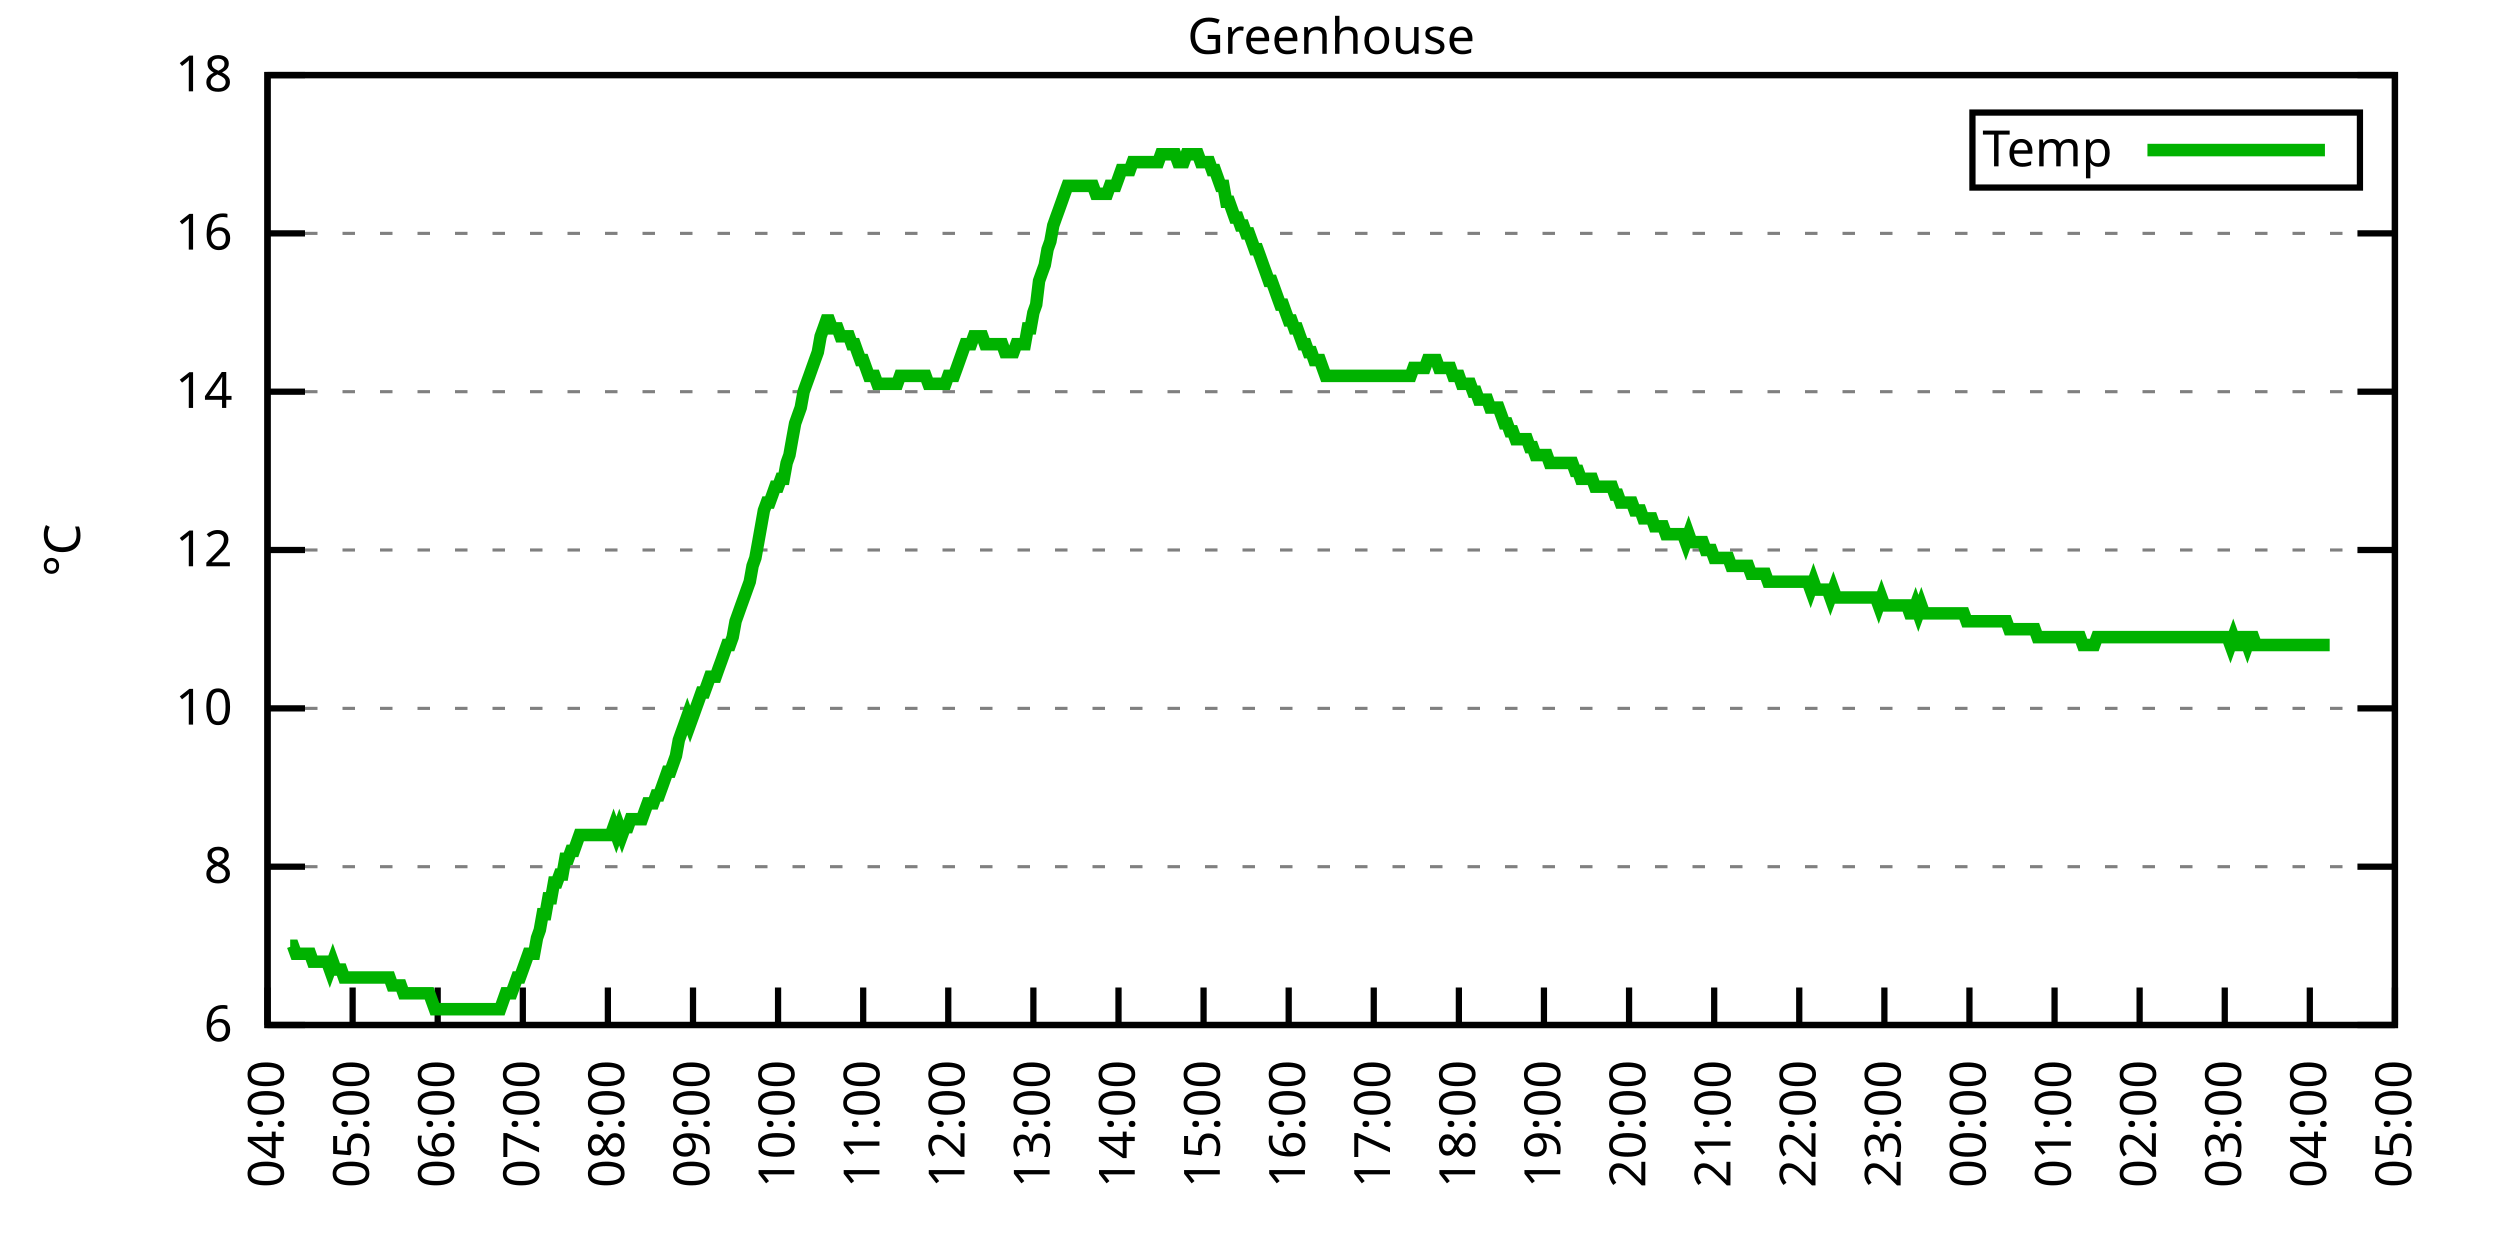
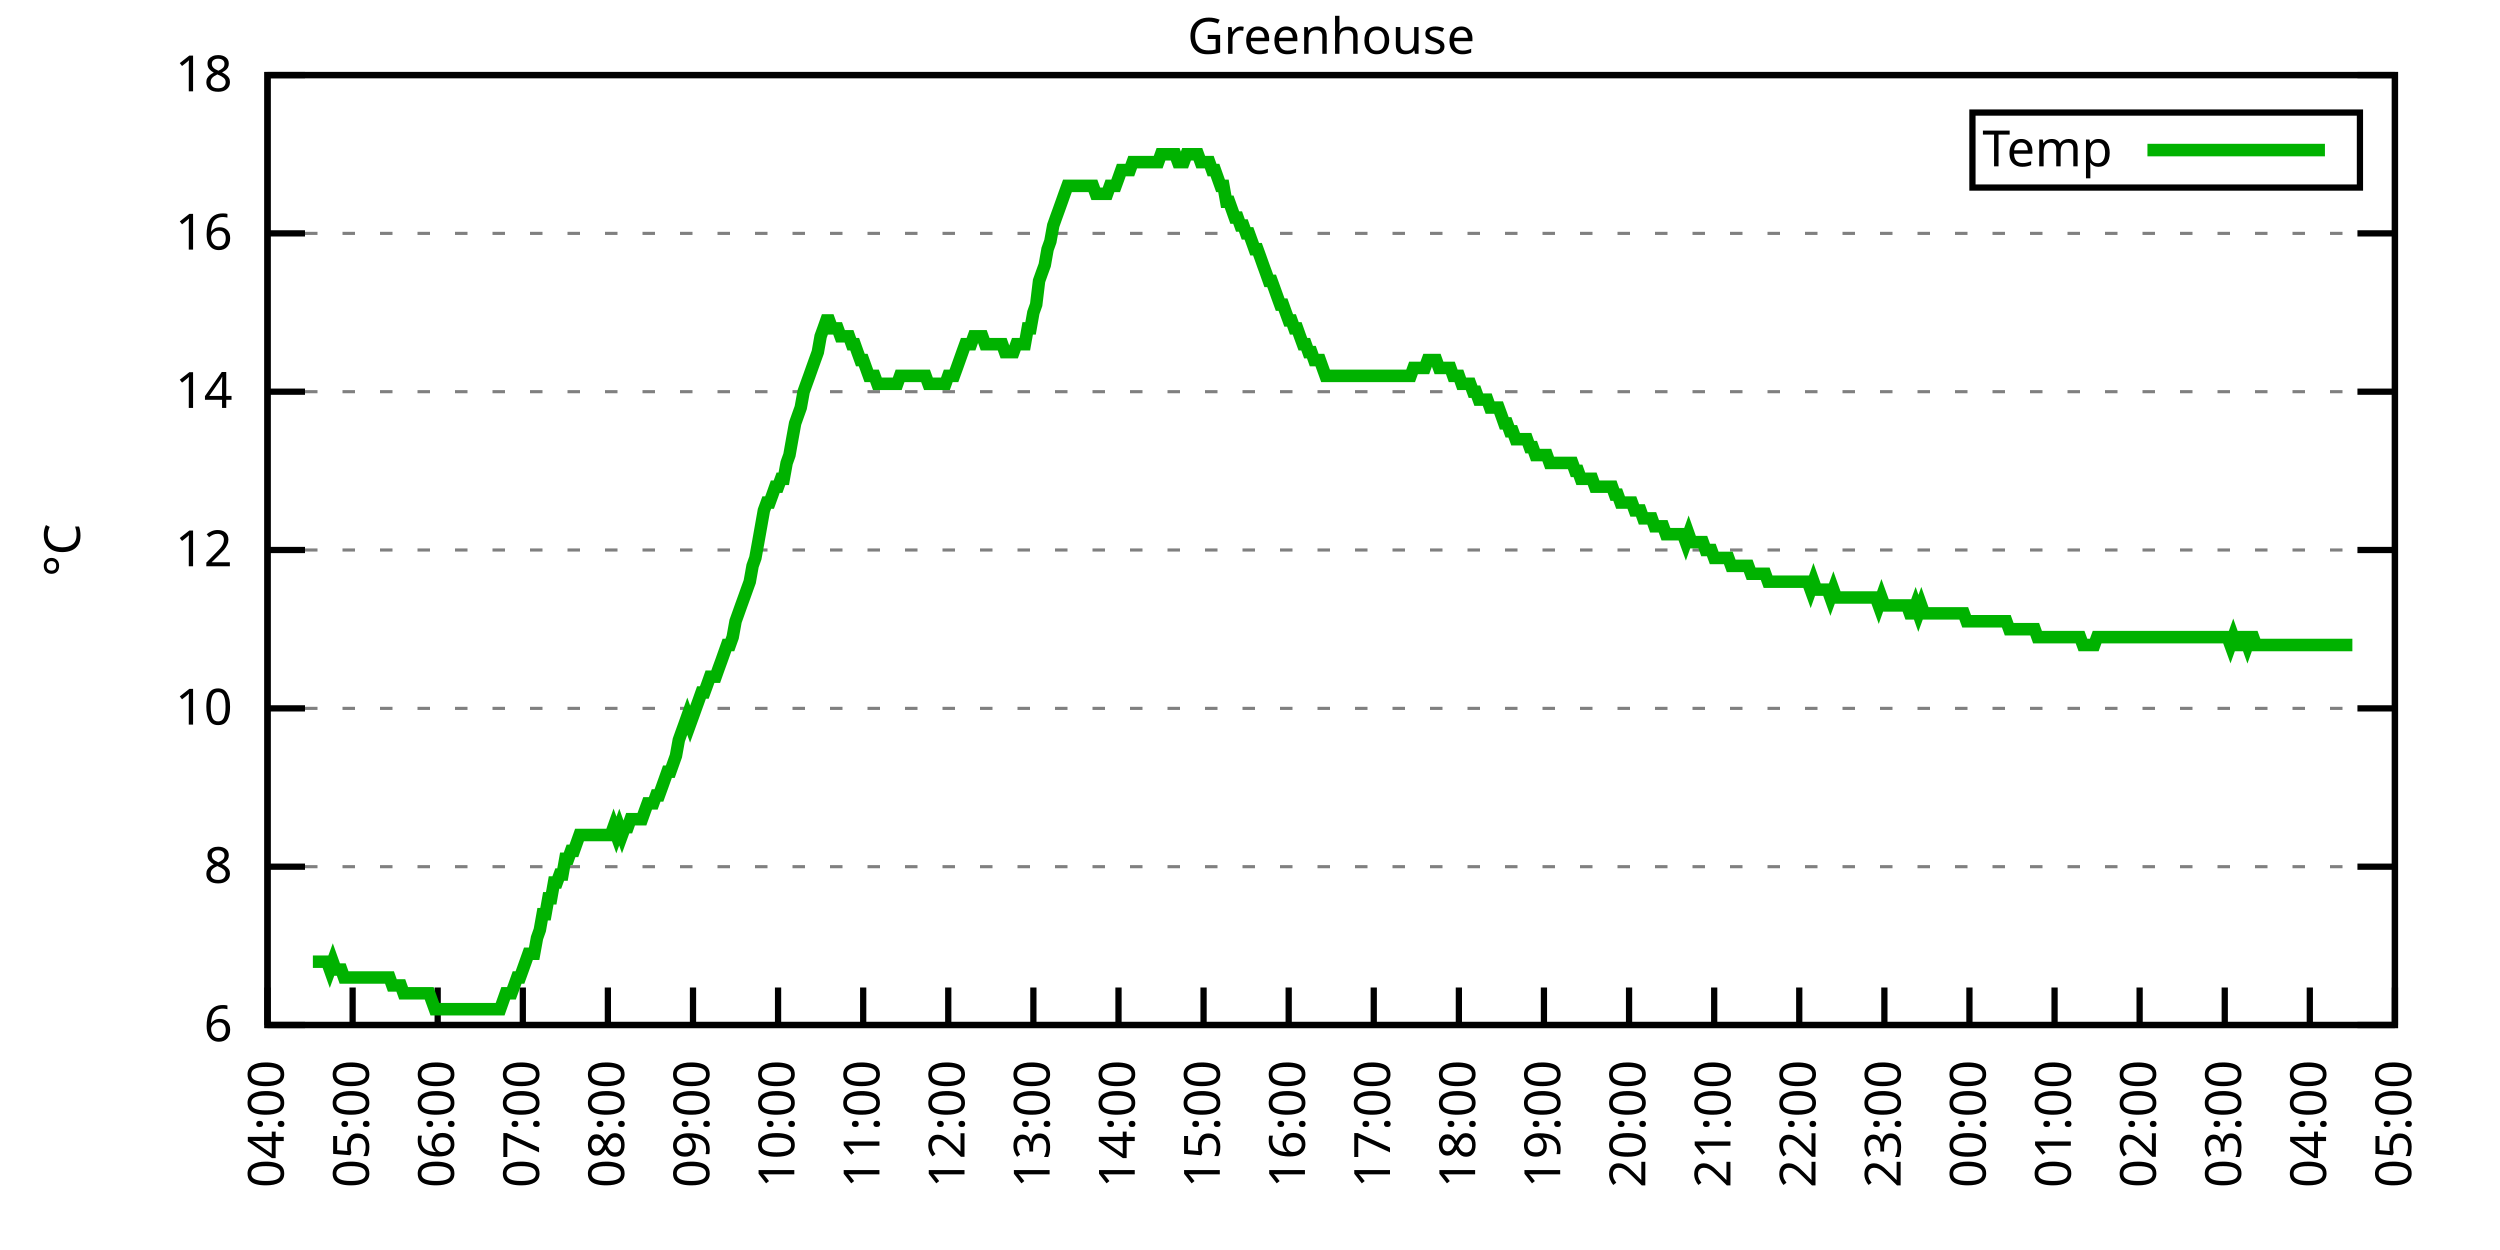
<svg xmlns="http://www.w3.org/2000/svg" xmlns:xlink="http://www.w3.org/1999/xlink" width="400" height="200" viewBox="0 0 400 200">
  <g id="gnuplot_canvas">
    <rect x="0" y="0" width="400" height="200" fill="none" />
    <defs>
      <circle id="gpDot" r="0.5" stroke-width="0.5" stroke="currentColor" />
      <path id="gpPt0" stroke-width="0.333" stroke="currentColor" d="M-1,0 h2 M0,-1 v2" />
      <path id="gpPt1" stroke-width="0.333" stroke="currentColor" d="M-1,-1 L1,1 M1,-1 L-1,1" />
      <path id="gpPt2" stroke-width="0.333" stroke="currentColor" d="M-1,0 L1,0 M0,-1 L0,1 M-1,-1 L1,1 M-1,1 L1,-1" />
      <rect id="gpPt3" stroke-width="0.333" stroke="currentColor" x="-1" y="-1" width="2" height="2" />
      <rect id="gpPt4" stroke-width="0.333" stroke="currentColor" fill="currentColor" x="-1" y="-1" width="2" height="2" />
      <circle id="gpPt5" stroke-width="0.333" stroke="currentColor" cx="0" cy="0" r="1" />
      <use xlink:href="#gpPt5" id="gpPt6" fill="currentColor" stroke="none" />
      <path id="gpPt7" stroke-width="0.333" stroke="currentColor" d="M0,-1.33 L-1.33,0.67 L1.33,0.67 z" />
      <use xlink:href="#gpPt7" id="gpPt8" fill="currentColor" stroke="none" />
      <use xlink:href="#gpPt7" id="gpPt9" stroke="currentColor" transform="rotate(180)" />
      <use xlink:href="#gpPt9" id="gpPt10" fill="currentColor" stroke="none" />
      <use xlink:href="#gpPt3" id="gpPt11" stroke="currentColor" transform="rotate(45)" />
      <use xlink:href="#gpPt11" id="gpPt12" fill="currentColor" stroke="none" />
      <path id="gpPt13" stroke-width="0.333" stroke="currentColor" d="M0,1.330 L1.265,0.411 L0.782,-1.067 L-0.782,-1.076 L-1.265,0.411 z" />
      <use xlink:href="#gpPt13" id="gpPt14" fill="currentColor" stroke="none" />
      <filter id="textbox" filterUnits="objectBoundingBox" x="0" y="0" height="1" width="1">
        <feFlood flood-color="white" flood-opacity="1" result="bgnd" />
        <feComposite in="SourceGraphic" in2="bgnd" operator="atop" />
      </filter>
      <filter id="greybox" filterUnits="objectBoundingBox" x="0" y="0" height="1" width="1">
        <feFlood flood-color="lightgrey" flood-opacity="1" result="grey" />
        <feComposite in="SourceGraphic" in2="grey" operator="atop" />
      </filter>
    </defs>
    <g fill="none" color="white" stroke="currentColor" stroke-width="1.00" stroke-linecap="butt" stroke-linejoin="miter">
</g>
    <g fill="none" color="black" stroke="currentColor" stroke-width="1.00" stroke-linecap="butt" stroke-linejoin="miter">
      <g stroke="none" shape-rendering="crispEdges">
        <polygon fill="rgb(255, 255, 255)" points="42.80,164.00 383.18,164.00 383.18,12.02 42.80,12.02 " />
      </g>
    </g>
    <g fill="none" color="black" stroke="currentColor" stroke-width="1.00" stroke-linecap="butt" stroke-linejoin="miter">
</g>
    <g fill="none" color="black" stroke="black" stroke-width="0.50" stroke-linecap="butt" stroke-linejoin="miter">
</g>
    <g fill="none" color="gray" stroke="currentColor" stroke-width="0.50" stroke-linecap="butt" stroke-linejoin="miter">
      <path stroke="gray" stroke-dasharray="2,4" class="gridline" d="M42.80,164.00 L383.19,164.00  " />
    </g>
    <g fill="none" color="gray" stroke="gray" stroke-width="1.00" stroke-linecap="butt" stroke-linejoin="miter">
</g>
    <g fill="none" color="black" stroke="currentColor" stroke-width="1.00" stroke-linecap="butt" stroke-linejoin="miter">
      <path stroke="black" d="M42.80,164.00 L48.80,164.00 M383.19,164.00 L377.19,164.00  " />
      <g transform="translate(37.20,166.60)" stroke="none" fill="black" font-family="Sans" font-size="8.00" text-anchor="end">
        <text>
          <tspan font-family="Sans"> 6</tspan>
        </text>
      </g>
    </g>
    <g fill="none" color="black" stroke="currentColor" stroke-width="1.00" stroke-linecap="butt" stroke-linejoin="miter">
</g>
    <g fill="none" color="black" stroke="black" stroke-width="0.50" stroke-linecap="butt" stroke-linejoin="miter">
</g>
    <g fill="none" color="gray" stroke="currentColor" stroke-width="0.50" stroke-linecap="butt" stroke-linejoin="miter">
      <path stroke="gray" stroke-dasharray="2,4" class="gridline" d="M42.80,138.67 L383.19,138.67  " />
    </g>
    <g fill="none" color="gray" stroke="gray" stroke-width="1.00" stroke-linecap="butt" stroke-linejoin="miter">
</g>
    <g fill="none" color="black" stroke="currentColor" stroke-width="1.00" stroke-linecap="butt" stroke-linejoin="miter">
      <path stroke="black" d="M42.80,138.67 L48.80,138.67 M383.19,138.67 L377.19,138.67  " />
      <g transform="translate(37.20,141.27)" stroke="none" fill="black" font-family="Sans" font-size="8.00" text-anchor="end">
        <text>
          <tspan font-family="Sans"> 8</tspan>
        </text>
      </g>
    </g>
    <g fill="none" color="black" stroke="currentColor" stroke-width="1.00" stroke-linecap="butt" stroke-linejoin="miter">
</g>
    <g fill="none" color="black" stroke="black" stroke-width="0.50" stroke-linecap="butt" stroke-linejoin="miter">
</g>
    <g fill="none" color="gray" stroke="currentColor" stroke-width="0.50" stroke-linecap="butt" stroke-linejoin="miter">
      <path stroke="gray" stroke-dasharray="2,4" class="gridline" d="M42.80,113.34 L383.19,113.34  " />
    </g>
    <g fill="none" color="gray" stroke="gray" stroke-width="1.00" stroke-linecap="butt" stroke-linejoin="miter">
</g>
    <g fill="none" color="black" stroke="currentColor" stroke-width="1.00" stroke-linecap="butt" stroke-linejoin="miter">
      <path stroke="black" d="M42.80,113.34 L48.80,113.34 M383.19,113.34 L377.19,113.34  " />
      <g transform="translate(37.20,115.94)" stroke="none" fill="black" font-family="Sans" font-size="8.00" text-anchor="end">
        <text>
          <tspan font-family="Sans"> 10</tspan>
        </text>
      </g>
    </g>
    <g fill="none" color="black" stroke="currentColor" stroke-width="1.00" stroke-linecap="butt" stroke-linejoin="miter">
</g>
    <g fill="none" color="black" stroke="black" stroke-width="0.50" stroke-linecap="butt" stroke-linejoin="miter">
</g>
    <g fill="none" color="gray" stroke="currentColor" stroke-width="0.50" stroke-linecap="butt" stroke-linejoin="miter">
      <path stroke="gray" stroke-dasharray="2,4" class="gridline" d="M42.80,88.00 L383.19,88.00  " />
    </g>
    <g fill="none" color="gray" stroke="gray" stroke-width="1.00" stroke-linecap="butt" stroke-linejoin="miter">
</g>
    <g fill="none" color="black" stroke="currentColor" stroke-width="1.00" stroke-linecap="butt" stroke-linejoin="miter">
      <path stroke="black" d="M42.80,88.00 L48.80,88.00 M383.19,88.00 L377.19,88.00  " />
      <g transform="translate(37.20,90.60)" stroke="none" fill="black" font-family="Sans" font-size="8.00" text-anchor="end">
        <text>
          <tspan font-family="Sans"> 12</tspan>
        </text>
      </g>
    </g>
    <g fill="none" color="black" stroke="currentColor" stroke-width="1.00" stroke-linecap="butt" stroke-linejoin="miter">
</g>
    <g fill="none" color="black" stroke="black" stroke-width="0.50" stroke-linecap="butt" stroke-linejoin="miter">
</g>
    <g fill="none" color="gray" stroke="currentColor" stroke-width="0.50" stroke-linecap="butt" stroke-linejoin="miter">
      <path stroke="gray" stroke-dasharray="2,4" class="gridline" d="M42.80,62.67 L383.19,62.67  " />
    </g>
    <g fill="none" color="gray" stroke="gray" stroke-width="1.00" stroke-linecap="butt" stroke-linejoin="miter">
</g>
    <g fill="none" color="black" stroke="currentColor" stroke-width="1.00" stroke-linecap="butt" stroke-linejoin="miter">
      <path stroke="black" d="M42.80,62.67 L48.80,62.67 M383.19,62.67 L377.19,62.67  " />
      <g transform="translate(37.20,65.27)" stroke="none" fill="black" font-family="Sans" font-size="8.00" text-anchor="end">
        <text>
          <tspan font-family="Sans"> 14</tspan>
        </text>
      </g>
    </g>
    <g fill="none" color="black" stroke="currentColor" stroke-width="1.00" stroke-linecap="butt" stroke-linejoin="miter">
</g>
    <g fill="none" color="black" stroke="black" stroke-width="0.50" stroke-linecap="butt" stroke-linejoin="miter">
</g>
    <g fill="none" color="gray" stroke="currentColor" stroke-width="0.50" stroke-linecap="butt" stroke-linejoin="miter">
      <path stroke="gray" stroke-dasharray="2,4" class="gridline" d="M42.80,37.34 L383.19,37.34  " />
    </g>
    <g fill="none" color="gray" stroke="gray" stroke-width="1.00" stroke-linecap="butt" stroke-linejoin="miter">
</g>
    <g fill="none" color="black" stroke="currentColor" stroke-width="1.00" stroke-linecap="butt" stroke-linejoin="miter">
      <path stroke="black" d="M42.80,37.34 L48.80,37.34 M383.19,37.34 L377.19,37.34  " />
      <g transform="translate(37.20,39.94)" stroke="none" fill="black" font-family="Sans" font-size="8.00" text-anchor="end">
        <text>
          <tspan font-family="Sans"> 16</tspan>
        </text>
      </g>
    </g>
    <g fill="none" color="black" stroke="currentColor" stroke-width="1.00" stroke-linecap="butt" stroke-linejoin="miter">
</g>
    <g fill="none" color="black" stroke="black" stroke-width="0.50" stroke-linecap="butt" stroke-linejoin="miter">
</g>
    <g fill="none" color="gray" stroke="currentColor" stroke-width="0.50" stroke-linecap="butt" stroke-linejoin="miter">
      <path stroke="gray" stroke-dasharray="2,4" class="gridline" d="M42.80,12.01 L383.19,12.01  " />
    </g>
    <g fill="none" color="gray" stroke="gray" stroke-width="1.00" stroke-linecap="butt" stroke-linejoin="miter">
</g>
    <g fill="none" color="black" stroke="currentColor" stroke-width="1.00" stroke-linecap="butt" stroke-linejoin="miter">
      <path stroke="black" d="M42.80,12.01 L48.80,12.01 M383.19,12.01 L377.19,12.01  " />
      <g transform="translate(37.20,14.61)" stroke="none" fill="black" font-family="Sans" font-size="8.00" text-anchor="end">
        <text>
          <tspan font-family="Sans"> 18</tspan>
        </text>
      </g>
    </g>
    <g fill="none" color="black" stroke="currentColor" stroke-width="1.00" stroke-linecap="butt" stroke-linejoin="miter">
      <path stroke="black" d="M42.80,164.00 L42.80,158.00  " />
      <g transform="translate(45.40,169.60) rotate(270.00)" stroke="none" fill="black" font-family="Sans" font-size="8.00" text-anchor="end">
        <text>
          <tspan font-family="Sans">04:00</tspan>
        </text>
      </g>
    </g>
    <g fill="none" color="black" stroke="currentColor" stroke-width="1.00" stroke-linecap="butt" stroke-linejoin="miter">
      <path stroke="black" d="M56.42,164.00 L56.42,158.00  " />
      <g transform="translate(59.02,169.60) rotate(270.00)" stroke="none" fill="black" font-family="Sans" font-size="8.00" text-anchor="end">
        <text>
          <tspan font-family="Sans">05:00</tspan>
        </text>
      </g>
    </g>
    <g fill="none" color="black" stroke="currentColor" stroke-width="1.00" stroke-linecap="butt" stroke-linejoin="miter">
      <path stroke="black" d="M70.03,164.00 L70.03,158.00  " />
      <g transform="translate(72.63,169.60) rotate(270.00)" stroke="none" fill="black" font-family="Sans" font-size="8.00" text-anchor="end">
        <text>
          <tspan font-family="Sans">06:00</tspan>
        </text>
      </g>
    </g>
    <g fill="none" color="black" stroke="currentColor" stroke-width="1.00" stroke-linecap="butt" stroke-linejoin="miter">
      <path stroke="black" d="M83.65,164.00 L83.65,158.00  " />
      <g transform="translate(86.25,169.60) rotate(270.00)" stroke="none" fill="black" font-family="Sans" font-size="8.00" text-anchor="end">
        <text>
          <tspan font-family="Sans">07:00</tspan>
        </text>
      </g>
    </g>
    <g fill="none" color="black" stroke="currentColor" stroke-width="1.00" stroke-linecap="butt" stroke-linejoin="miter">
      <path stroke="black" d="M97.26,164.00 L97.26,158.00  " />
      <g transform="translate(99.86,169.60) rotate(270.00)" stroke="none" fill="black" font-family="Sans" font-size="8.00" text-anchor="end">
        <text>
          <tspan font-family="Sans">08:00</tspan>
        </text>
      </g>
    </g>
    <g fill="none" color="black" stroke="currentColor" stroke-width="1.00" stroke-linecap="butt" stroke-linejoin="miter">
      <path stroke="black" d="M110.88,164.00 L110.88,158.00  " />
      <g transform="translate(113.48,169.60) rotate(270.00)" stroke="none" fill="black" font-family="Sans" font-size="8.00" text-anchor="end">
        <text>
          <tspan font-family="Sans">09:00</tspan>
        </text>
      </g>
    </g>
    <g fill="none" color="black" stroke="currentColor" stroke-width="1.00" stroke-linecap="butt" stroke-linejoin="miter">
      <path stroke="black" d="M124.49,164.00 L124.49,158.00  " />
      <g transform="translate(127.09,169.60) rotate(270.00)" stroke="none" fill="black" font-family="Sans" font-size="8.00" text-anchor="end">
        <text>
          <tspan font-family="Sans">10:00</tspan>
        </text>
      </g>
    </g>
    <g fill="none" color="black" stroke="currentColor" stroke-width="1.00" stroke-linecap="butt" stroke-linejoin="miter">
      <path stroke="black" d="M138.11,164.00 L138.11,158.00  " />
      <g transform="translate(140.71,169.60) rotate(270.00)" stroke="none" fill="black" font-family="Sans" font-size="8.00" text-anchor="end">
        <text>
          <tspan font-family="Sans">11:00</tspan>
        </text>
      </g>
    </g>
    <g fill="none" color="black" stroke="currentColor" stroke-width="1.00" stroke-linecap="butt" stroke-linejoin="miter">
      <path stroke="black" d="M151.72,164.00 L151.72,158.00  " />
      <g transform="translate(154.32,169.60) rotate(270.00)" stroke="none" fill="black" font-family="Sans" font-size="8.00" text-anchor="end">
        <text>
          <tspan font-family="Sans">12:00</tspan>
        </text>
      </g>
    </g>
    <g fill="none" color="black" stroke="currentColor" stroke-width="1.00" stroke-linecap="butt" stroke-linejoin="miter">
      <path stroke="black" d="M165.34,164.00 L165.34,158.00  " />
      <g transform="translate(167.94,169.60) rotate(270.00)" stroke="none" fill="black" font-family="Sans" font-size="8.00" text-anchor="end">
        <text>
          <tspan font-family="Sans">13:00</tspan>
        </text>
      </g>
    </g>
    <g fill="none" color="black" stroke="currentColor" stroke-width="1.00" stroke-linecap="butt" stroke-linejoin="miter">
      <path stroke="black" d="M178.96,164.00 L178.96,158.00  " />
      <g transform="translate(181.56,169.60) rotate(270.00)" stroke="none" fill="black" font-family="Sans" font-size="8.00" text-anchor="end">
        <text>
          <tspan font-family="Sans">14:00</tspan>
        </text>
      </g>
    </g>
    <g fill="none" color="black" stroke="currentColor" stroke-width="1.00" stroke-linecap="butt" stroke-linejoin="miter">
      <path stroke="black" d="M192.57,164.00 L192.57,158.00  " />
      <g transform="translate(195.17,169.60) rotate(270.00)" stroke="none" fill="black" font-family="Sans" font-size="8.00" text-anchor="end">
        <text>
          <tspan font-family="Sans">15:00</tspan>
        </text>
      </g>
    </g>
    <g fill="none" color="black" stroke="currentColor" stroke-width="1.00" stroke-linecap="butt" stroke-linejoin="miter">
      <path stroke="black" d="M206.19,164.00 L206.19,158.00  " />
      <g transform="translate(208.79,169.60) rotate(270.00)" stroke="none" fill="black" font-family="Sans" font-size="8.00" text-anchor="end">
        <text>
          <tspan font-family="Sans">16:00</tspan>
        </text>
      </g>
    </g>
    <g fill="none" color="black" stroke="currentColor" stroke-width="1.00" stroke-linecap="butt" stroke-linejoin="miter">
      <path stroke="black" d="M219.80,164.00 L219.80,158.00  " />
      <g transform="translate(222.40,169.60) rotate(270.00)" stroke="none" fill="black" font-family="Sans" font-size="8.00" text-anchor="end">
        <text>
          <tspan font-family="Sans">17:00</tspan>
        </text>
      </g>
    </g>
    <g fill="none" color="black" stroke="currentColor" stroke-width="1.00" stroke-linecap="butt" stroke-linejoin="miter">
      <path stroke="black" d="M233.42,164.00 L233.42,158.00  " />
      <g transform="translate(236.02,169.60) rotate(270.00)" stroke="none" fill="black" font-family="Sans" font-size="8.00" text-anchor="end">
        <text>
          <tspan font-family="Sans">18:00</tspan>
        </text>
      </g>
    </g>
    <g fill="none" color="black" stroke="currentColor" stroke-width="1.00" stroke-linecap="butt" stroke-linejoin="miter">
      <path stroke="black" d="M247.03,164.00 L247.03,158.00  " />
      <g transform="translate(249.63,169.60) rotate(270.00)" stroke="none" fill="black" font-family="Sans" font-size="8.00" text-anchor="end">
        <text>
          <tspan font-family="Sans">19:00</tspan>
        </text>
      </g>
    </g>
    <g fill="none" color="black" stroke="currentColor" stroke-width="1.00" stroke-linecap="butt" stroke-linejoin="miter">
      <path stroke="black" d="M260.65,164.00 L260.65,158.00  " />
      <g transform="translate(263.25,169.60) rotate(270.00)" stroke="none" fill="black" font-family="Sans" font-size="8.00" text-anchor="end">
        <text>
          <tspan font-family="Sans">20:00</tspan>
        </text>
      </g>
    </g>
    <g fill="none" color="black" stroke="currentColor" stroke-width="1.00" stroke-linecap="butt" stroke-linejoin="miter">
      <path stroke="black" d="M274.27,164.00 L274.27,158.00  " />
      <g transform="translate(276.87,169.60) rotate(270.00)" stroke="none" fill="black" font-family="Sans" font-size="8.00" text-anchor="end">
        <text>
          <tspan font-family="Sans">21:00</tspan>
        </text>
      </g>
    </g>
    <g fill="none" color="black" stroke="currentColor" stroke-width="1.00" stroke-linecap="butt" stroke-linejoin="miter">
      <path stroke="black" d="M287.88,164.00 L287.88,158.00  " />
      <g transform="translate(290.48,169.60) rotate(270.00)" stroke="none" fill="black" font-family="Sans" font-size="8.00" text-anchor="end">
        <text>
          <tspan font-family="Sans">22:00</tspan>
        </text>
      </g>
    </g>
    <g fill="none" color="black" stroke="currentColor" stroke-width="1.00" stroke-linecap="butt" stroke-linejoin="miter">
      <path stroke="black" d="M301.50,164.00 L301.50,158.00  " />
      <g transform="translate(304.10,169.60) rotate(270.00)" stroke="none" fill="black" font-family="Sans" font-size="8.00" text-anchor="end">
        <text>
          <tspan font-family="Sans">23:00</tspan>
        </text>
      </g>
    </g>
    <g fill="none" color="black" stroke="currentColor" stroke-width="1.00" stroke-linecap="butt" stroke-linejoin="miter">
      <path stroke="black" d="M315.11,164.00 L315.11,158.00  " />
      <g transform="translate(317.71,169.60) rotate(270.00)" stroke="none" fill="black" font-family="Sans" font-size="8.00" text-anchor="end">
        <text>
          <tspan font-family="Sans">00:00</tspan>
        </text>
      </g>
    </g>
    <g fill="none" color="black" stroke="currentColor" stroke-width="1.00" stroke-linecap="butt" stroke-linejoin="miter">
      <path stroke="black" d="M328.73,164.00 L328.73,158.00  " />
      <g transform="translate(331.33,169.60) rotate(270.00)" stroke="none" fill="black" font-family="Sans" font-size="8.00" text-anchor="end">
        <text>
          <tspan font-family="Sans">01:00</tspan>
        </text>
      </g>
    </g>
    <g fill="none" color="black" stroke="currentColor" stroke-width="1.00" stroke-linecap="butt" stroke-linejoin="miter">
      <path stroke="black" d="M342.34,164.00 L342.34,158.00  " />
      <g transform="translate(344.94,169.60) rotate(270.00)" stroke="none" fill="black" font-family="Sans" font-size="8.00" text-anchor="end">
        <text>
          <tspan font-family="Sans">02:00</tspan>
        </text>
      </g>
    </g>
    <g fill="none" color="black" stroke="currentColor" stroke-width="1.00" stroke-linecap="butt" stroke-linejoin="miter">
      <path stroke="black" d="M355.96,164.00 L355.96,158.00  " />
      <g transform="translate(358.56,169.60) rotate(270.00)" stroke="none" fill="black" font-family="Sans" font-size="8.00" text-anchor="end">
        <text>
          <tspan font-family="Sans">03:00</tspan>
        </text>
      </g>
    </g>
    <g fill="none" color="black" stroke="currentColor" stroke-width="1.00" stroke-linecap="butt" stroke-linejoin="miter">
      <path stroke="black" d="M369.57,164.00 L369.57,158.00  " />
      <g transform="translate(372.17,169.60) rotate(270.00)" stroke="none" fill="black" font-family="Sans" font-size="8.00" text-anchor="end">
        <text>
          <tspan font-family="Sans">04:00</tspan>
        </text>
      </g>
    </g>
    <g fill="none" color="black" stroke="currentColor" stroke-width="1.00" stroke-linecap="butt" stroke-linejoin="miter">
      <path stroke="black" d="M383.19,164.00 L383.19,158.00  " />
      <g transform="translate(385.79,169.60) rotate(270.00)" stroke="none" fill="black" font-family="Sans" font-size="8.00" text-anchor="end">
        <text>
          <tspan font-family="Sans">05:00</tspan>
        </text>
      </g>
    </g>
    <g fill="none" color="black" stroke="currentColor" stroke-width="1.00" stroke-linecap="butt" stroke-linejoin="miter">
</g>
    <g fill="none" color="black" stroke="currentColor" stroke-width="1.00" stroke-linecap="butt" stroke-linejoin="miter">
      <path stroke="black" d="M42.80,12.01 L42.80,164.00 L383.19,164.00 L383.19,12.01 L42.80,12.01 Z  " />
    </g>
    <g fill="none" color="black" stroke="currentColor" stroke-width="1.00" stroke-linecap="butt" stroke-linejoin="miter">
</g>
    <g fill="none" color="black" stroke="currentColor" stroke-width="1.00" stroke-linecap="butt" stroke-linejoin="miter">
      <path stroke="black" d="M315.59,30.01 L315.59,18.01 L377.59,18.01 L377.59,30.01 L315.59,30.01 Z  " />
    </g>
    <g id="Greenhouse_plot_1">
      <g fill="none" color="white" stroke="black" stroke-width="2.00" stroke-linecap="butt" stroke-linejoin="miter">
</g>
      <g fill="none" color="black" stroke="currentColor" stroke-width="2.00" stroke-linecap="butt" stroke-linejoin="miter">
        <g transform="translate(337.99,26.61)" stroke="none" fill="black" font-family="Sans" font-size="8.00" text-anchor="end">
          <text>
            <tspan font-family="Sans">Temp</tspan>
          </text>
        </g>
      </g>
      <g fill="none" color="black" stroke="currentColor" stroke-width="2.00" stroke-linecap="butt" stroke-linejoin="miter">
-         <path stroke="rgb(  0, 178,   0)" d="M343.59,24.01 L371.99,24.01 M46.43,151.33 L46.88,151.33 L47.34,152.60 L47.79,152.60 L48.25,152.60 L48.70,152.60   L49.15,152.60 L49.61,152.60 L50.06,153.87 L50.52,153.87 L50.97,153.87 L51.42,153.87 L51.88,153.87 L52.33,153.87   L52.78,155.13 L53.24,153.87 L53.69,155.13 L54.15,155.13 L54.60,155.13 L55.05,156.40 L55.51,156.40 L55.96,156.40   L56.42,156.40 L56.87,156.40 L57.32,156.40 L57.78,156.40 L58.23,156.40 L58.68,156.40 L59.14,156.40 L59.59,156.40   L60.05,156.40 L60.50,156.40 L60.95,156.40 L61.41,156.40 L61.86,156.40 L62.32,156.40 L62.77,157.67 L63.22,157.67   L63.68,157.67 L64.13,157.67 L64.58,158.93 L65.04,158.93 L65.49,158.93 L65.95,158.93 L66.40,158.93 L66.85,158.93   L67.31,158.93 L67.76,158.93 L68.22,158.93 L68.67,158.93 L69.12,160.20 L69.58,161.47 L70.03,161.47 L70.49,161.47   L70.94,161.47 L71.39,161.47 L71.85,161.47 L72.30,161.47 L72.75,161.47 L73.21,161.47 L73.66,161.47 L74.12,161.47   L74.57,161.47 L75.02,161.47 L75.48,161.47 L75.93,161.47 L76.39,161.47 L76.84,161.47 L77.29,161.47 L77.75,161.47   L78.20,161.47 L78.65,161.47 L79.11,161.47 L79.56,161.47 L80.02,161.47 L80.47,160.20 L80.92,158.93 L81.38,158.93   L81.83,158.93 L82.29,157.67 L82.74,156.40 L83.19,156.40 L83.65,155.13 L84.10,153.87 L84.55,152.60 L85.01,152.60   L85.46,152.60 L85.92,150.07 L86.37,148.80 L86.82,146.27 L87.28,146.27 L87.73,143.73 L88.19,143.73 L88.64,141.20   L89.09,141.20 L89.55,139.93 L90.00,139.93 L90.45,137.40 L90.91,137.40 L91.36,136.14 L91.82,136.14 L92.27,134.87   L92.72,133.60 L93.18,133.60 L93.63,133.60 L94.09,133.60 L94.54,133.60 L94.99,133.60 L95.45,133.60 L95.90,133.60   L96.35,133.60 L96.81,133.60 L97.26,133.60 L97.72,133.60 L98.17,132.34 L98.62,133.60 L99.08,132.34 L99.53,133.60   L99.99,132.34 L100.44,132.34 L100.89,131.07 L101.35,131.07 L101.80,131.07 L102.25,131.07 L102.71,131.07 L103.16,129.80   L103.62,128.54 L104.07,128.54 L104.52,128.54 L104.98,127.27 L105.43,127.27 L105.89,126.00 L106.34,124.74 L106.79,123.47   L107.25,123.47 L107.70,122.20 L108.15,120.94 L108.61,118.40 L109.06,117.14 L109.52,115.87 L109.97,114.60 L110.42,115.87   L110.88,114.60 L111.33,113.34 L111.79,112.07 L112.24,110.80 L112.69,110.80 L113.15,109.54 L113.60,108.27 L114.05,108.27   L114.51,108.27 L114.96,107.00 L115.42,105.74 L115.87,104.47 L116.32,103.20 L116.78,103.20 L117.23,101.94 L117.69,99.40   L118.14,98.14 L118.59,96.87 L119.05,95.60 L119.50,94.34 L119.96,93.07 L120.41,90.54 L120.86,89.27 L121.32,86.74   L121.77,84.21 L122.22,81.67 L122.68,80.41 L123.13,80.41 L123.59,79.14 L124.04,77.87 L124.49,77.87 L124.95,76.61   L125.40,76.61 L125.86,74.07 L126.31,72.81 L126.76,70.27 L127.22,67.74 L127.67,66.47 L128.12,65.21 L128.58,62.67   L129.03,61.41 L129.49,60.14 L129.94,58.87 L130.39,57.61 L130.85,56.34 L131.30,53.81 L131.76,52.54 L132.21,51.27   L132.66,51.27 L133.12,52.54 L133.57,52.54 L134.02,52.54 L134.48,53.81 L134.93,53.81 L135.39,53.81 L135.84,53.81   L136.29,55.07 L136.75,55.07 L137.20,56.34 L137.66,57.61 L138.11,57.61 L138.56,58.87 L139.02,60.14 L139.47,60.14   L139.92,60.14 L140.38,61.41 L140.83,61.41 L141.29,61.41 L141.74,61.41 L142.19,61.41 L142.65,61.41 L143.10,61.41   L143.56,61.41 L144.01,60.14 L144.46,60.14 L144.92,60.14 L145.37,60.14 L145.82,60.14 L146.28,60.14 L146.73,60.14   L147.19,60.14 L147.64,60.14 L148.09,60.14 L148.55,61.41 L149.00,61.41 L149.46,61.41 L149.91,61.41 L150.36,61.41   L150.82,61.41 L151.27,61.41 L151.72,60.14 L152.18,60.14 L152.63,60.14 L153.09,58.87 L153.54,57.61 L153.99,56.34   L154.45,55.07 L154.90,55.07 L155.36,55.07 L155.81,53.81 L156.26,53.81 L156.72,53.81 L157.17,53.81 L157.62,55.07   L158.08,55.07 L158.53,55.07 L158.99,55.07 L159.44,55.07 L159.89,55.07 L160.35,55.07 L160.80,56.34 L161.26,56.34   L161.71,56.34 L162.16,56.34 L162.62,55.07 L163.07,55.07 L163.52,55.07 L163.98,55.07 L164.43,52.54 L164.89,52.54   L165.34,50.01 L165.79,48.74 L166.25,44.94 L166.70,43.67 L167.16,42.41 L167.61,39.87 L168.06,38.61 L168.52,36.08   L168.97,34.81 L169.43,33.54 L169.88,32.28 L170.33,31.01 L170.79,29.74 L171.24,29.74 L171.69,29.74 L172.15,29.74   L172.60,29.74 L173.06,29.74 L173.51,29.74 L173.96,29.74 L174.42,29.74 L174.87,29.74 L175.33,31.01 L175.78,31.01   L176.23,31.01 L176.69,31.01 L177.14,31.01 L177.59,29.74 L178.05,29.74 L178.50,29.74 L178.96,28.48 L179.41,27.21   L179.86,27.21 L180.32,27.21 L180.77,27.21 L181.23,25.94 L181.68,25.94 L182.13,25.94 L182.59,25.94 L183.04,25.94   L183.49,25.94 L183.95,25.94 L184.40,25.94 L184.86,25.94 L185.31,25.94 L185.76,24.68 L186.22,24.68 L186.67,24.68   L187.13,24.68 L187.58,24.68 L188.03,24.68 L188.49,25.94 L188.94,25.94 L189.39,25.94 L189.85,24.68 L190.30,24.68   L190.76,24.68 L191.21,24.68 L191.66,24.68 L192.12,25.94 L192.57,25.94 L193.03,25.94 L193.48,25.94 L193.93,27.21   L194.39,27.21 L194.84,28.48 L195.29,29.74 L195.75,29.74 L196.20,32.28 L196.66,32.28 L197.11,33.54 L197.56,34.81   L198.02,34.81 L198.47,36.08 L198.93,36.08 L199.38,37.34 L199.83,37.34 L200.29,38.61 L200.74,39.87 L201.19,39.87   L201.65,41.14 L202.10,42.41 L202.56,43.67 L203.01,44.94 L203.46,44.94 L203.92,46.21 L204.37,47.47 L204.83,48.74   L205.28,48.74 L205.73,50.01 L206.19,51.27 L206.64,51.27 L207.09,52.54 L207.55,52.54 L208.00,53.81 L208.46,55.07   L208.91,55.07 L209.36,56.34 L209.82,56.34 L210.27,57.61 L210.73,57.61 L211.18,57.61 L211.63,58.87 L212.09,60.14   L212.54,60.14 L213.00,60.14 L213.45,60.14 L213.90,60.14 L214.36,60.14 L214.81,60.14 L215.26,60.14 L215.72,60.14   L216.17,60.14 L216.63,60.14 L217.08,60.14 L217.53,60.14 L217.99,60.14 L218.44,60.14 L218.90,60.14 L219.35,60.14   L219.80,60.14 L220.26,60.14 L220.71,60.14 L221.16,60.14 L221.62,60.14 L222.07,60.14 L222.53,60.14 L222.98,60.14   L223.43,60.14 L223.89,60.14 L224.34,60.14 L224.80,60.14 L225.25,60.14 L225.70,60.14 L226.16,58.87 L226.61,58.87   L227.06,58.87 L227.52,58.87 L227.97,58.87 L228.43,57.61 L228.88,57.61 L229.33,57.61 L229.79,57.61 L230.24,58.87   L230.70,58.87 L231.15,58.87 L231.60,58.87 L232.06,58.87 L232.51,60.14 L232.96,60.14 L233.42,60.14 L233.87,61.41   L234.33,61.41 L234.78,61.41 L235.23,61.41 L235.69,62.67 L236.14,62.67 L236.60,63.94 L237.05,63.94 L237.50,63.94   L237.96,63.94 L238.41,65.21 L238.86,65.21 L239.32,65.21 L239.77,65.21 L240.23,66.47 L240.68,67.74 L241.13,67.74   L241.59,69.01 L242.04,69.01 L242.50,70.27 L242.95,70.27 L243.40,70.27 L243.86,70.27 L244.31,70.27 L244.76,71.54   L245.22,71.54 L245.67,72.81 L246.13,72.81 L246.58,72.81 L247.03,72.81 L247.49,72.81 L247.94,74.07 L248.40,74.07   L248.85,74.07 L249.30,74.07 L249.76,74.07 L250.21,74.07 L250.66,74.07 L251.12,74.07 L251.57,74.07 L252.03,75.34   L252.48,75.34 L252.93,76.61 L253.39,76.61 L253.84,76.61 L254.30,76.61 L254.75,76.61 L255.20,77.87 L255.66,77.87   L256.11,77.87 L256.56,77.87 L257.02,77.87 L257.47,77.87 L257.93,77.87 L258.38,79.14 L258.83,79.14 L259.29,80.41   L259.74,80.41 L260.20,80.41 L260.65,80.41 L261.10,80.41 L261.56,81.67 L262.01,81.67 L262.47,81.67 L262.92,82.94   L263.37,82.94 L263.83,82.94 L264.28,82.94 L264.73,84.21 L265.19,84.21 L265.64,84.21 L266.10,84.21 L266.55,85.47   L267.00,85.47 L267.46,85.47 L267.91,85.47 L268.37,85.47 L268.82,85.47 L269.27,85.47 L269.73,86.74 L270.18,85.47   L270.63,86.74 L271.09,86.74 L271.54,86.74 L272.00,86.74 L272.45,86.74 L272.90,88.00 L273.36,88.00 L273.81,88.00   L274.27,89.27 L274.72,89.27 L275.17,89.27 L275.63,89.27 L276.08,89.27 L276.53,89.27 L276.99,90.54 L277.44,90.54   L277.90,90.54 L278.35,90.54 L278.80,90.54 L279.26,90.54 L279.71,90.54 L280.17,91.80 L280.62,91.80 L281.07,91.80   L281.53,91.80 L281.98,91.80 L282.43,91.80 L282.89,93.07 L283.34,93.07 L283.80,93.07 L284.25,93.07 L284.70,93.07   L285.16,93.07 L285.61,93.07 L286.07,93.07 L286.52,93.07 L286.97,93.07 L287.43,93.07 L287.88,93.07 L288.33,93.07   L288.79,93.07 L289.24,93.07 L289.70,94.34 L290.15,93.07 L290.60,94.34 L291.06,94.34 L291.51,94.34 L291.97,94.34   L292.42,94.34 L292.87,95.60 L293.33,94.34 L293.78,95.60 L294.23,95.60 L294.69,95.60 L295.14,95.60 L295.60,95.60   L296.05,95.60 L296.50,95.60 L296.96,95.60 L297.41,95.60 L297.87,95.60 L298.32,95.60 L298.77,95.60 L299.23,95.60   L299.68,95.60 L300.13,95.60 L300.59,96.87 L301.04,95.60 L301.50,96.87 L301.95,96.87 L302.40,96.87 L302.86,96.87   L303.31,96.87 L303.77,96.87 L304.22,96.87 L304.67,96.87 L305.13,96.87 L305.58,98.14 L306.03,98.14 L306.49,96.87   L306.94,98.14 L307.40,96.87 L307.85,98.14 L308.30,98.14 L308.76,98.14 L309.21,98.14 L309.67,98.14 L310.12,98.14   L310.57,98.14 L311.03,98.14 L311.48,98.14 L311.94,98.14 L312.39,98.14 L312.84,98.14 L313.30,98.14 L313.75,98.14   L314.20,98.14 L314.66,99.40 L315.11,99.40 L315.57,99.40 L316.02,99.40 L316.47,99.40 L316.93,99.40 L317.38,99.40   L317.84,99.40 L318.29,99.40 L318.74,99.40 L319.20,99.40 L319.65,99.40 L320.10,99.40 L320.56,99.40 L321.01,99.40   L321.47,100.67 L321.92,100.67 L322.37,100.67 L322.83,100.67 L323.28,100.67 L323.74,100.67 L324.19,100.67 L324.64,100.67   L325.10,100.67 L325.55,100.67 L326.00,101.94 L326.46,101.94 L326.91,101.94 L327.37,101.94 L327.82,101.94 L328.27,101.94   L328.73,101.94 L329.18,101.94 L329.64,101.94 L330.09,101.94 L330.54,101.94 L331.00,101.94 L331.45,101.94 L331.90,101.94   L332.36,101.94 L332.81,101.94 L333.27,103.20 L333.72,103.20 L334.17,103.20 L334.63,103.20 L335.08,103.20 L335.54,101.94   L335.99,101.94 L336.44,101.94 L336.90,101.94 L337.35,101.94 L337.80,101.94 L338.26,101.94 L338.71,101.94 L339.17,101.94   L339.62,101.94 L340.07,101.94 L340.53,101.94 L340.98,101.94 L341.44,101.94 L341.89,101.94 L342.34,101.94 L342.80,101.94   L343.25,101.94 L343.70,101.94 L344.16,101.94 L344.61,101.94 L345.07,101.94 L345.52,101.94 L345.97,101.94 L346.43,101.94   L346.88,101.94 L347.34,101.94 L347.79,101.94 L348.24,101.94 L348.70,101.94 L349.15,101.94 L349.60,101.94 L350.06,101.94   L350.51,101.94 L350.97,101.94 L351.42,101.94 L351.87,101.94 L352.33,101.94 L352.78,101.94 L353.24,101.94 L353.69,101.94   L354.14,101.94 L354.60,101.94 L355.05,101.94 L355.50,101.94 L355.96,101.94 L356.41,101.94 L356.87,103.20 L357.32,101.94   L357.77,103.20 L358.23,103.20 L358.68,101.94 L359.14,101.94 L359.59,103.20 L360.04,101.94 L360.50,101.94 L360.95,103.20   L361.41,103.20 L361.86,103.20 L362.31,103.20 L362.77,103.20 L363.22,103.20 L363.67,103.20 L364.13,103.20 L364.58,103.20   L365.04,103.20 L365.49,103.20 L365.94,103.20 L366.40,103.20 L366.85,103.20 L367.31,103.20 L367.76,103.20 L368.21,103.20   L368.67,103.20 L369.12,103.20 L369.57,103.20 L370.03,103.20 L370.48,103.20 L370.94,103.20 L371.39,103.20 L371.84,103.20   L372.30,103.20 L372.75,103.20  " />
+         <path stroke="rgb(  0, 178,   0)" d="M343.59,24.01 L371.99,24.01 M50.06,153.87 L50.52,153.87 L50.97,153.87 L51.42,153.87 L51.88,153.87 L52.33,153.87   L52.78,155.13 L53.24,153.87 L53.69,155.13 L54.15,155.13 L54.60,155.13 L55.05,156.40 L55.51,156.40 L55.96,156.40   L56.42,156.40 L56.87,156.40 L57.32,156.40 L57.78,156.40 L58.23,156.40 L58.68,156.40 L59.14,156.40 L59.59,156.40   L60.05,156.40 L60.50,156.40 L60.95,156.40 L61.41,156.40 L61.86,156.40 L62.32,156.40 L62.77,157.67 L63.22,157.67   L63.68,157.67 L64.13,157.67 L64.58,158.93 L65.04,158.93 L65.49,158.93 L65.95,158.93 L66.40,158.93 L66.85,158.93   L67.31,158.93 L67.76,158.93 L68.22,158.93 L68.67,158.93 L69.12,160.20 L69.58,161.47 L70.03,161.47 L70.49,161.47   L70.94,161.47 L71.39,161.47 L71.85,161.47 L72.30,161.47 L72.75,161.47 L73.21,161.47 L73.66,161.47 L74.12,161.47   L74.57,161.47 L75.02,161.47 L75.48,161.47 L75.93,161.47 L76.39,161.47 L76.84,161.47 L77.29,161.47 L77.75,161.47   L78.20,161.47 L78.65,161.47 L79.11,161.47 L79.56,161.47 L80.02,161.47 L80.47,160.20 L80.92,158.93 L81.38,158.93   L81.83,158.93 L82.29,157.67 L82.74,156.40 L83.19,156.40 L83.65,155.13 L84.10,153.87 L84.55,152.60 L85.01,152.60   L85.46,152.60 L85.92,150.07 L86.37,148.80 L86.82,146.27 L87.28,146.27 L87.73,143.73 L88.19,143.73 L88.64,141.20   L89.09,141.20 L89.55,139.93 L90.00,139.93 L90.45,137.40 L90.91,137.40 L91.36,136.14 L91.82,136.14 L92.27,134.87   L92.72,133.60 L93.18,133.60 L93.63,133.60 L94.09,133.60 L94.54,133.60 L94.99,133.60 L95.45,133.60 L95.90,133.60   L96.35,133.60 L96.81,133.60 L97.26,133.60 L97.72,133.60 L98.17,132.34 L98.62,133.60 L99.08,132.34 L99.53,133.60   L99.99,132.34 L100.44,132.34 L100.89,131.07 L101.35,131.07 L101.80,131.07 L102.25,131.07 L102.71,131.07 L103.16,129.80   L103.62,128.54 L104.07,128.54 L104.52,128.54 L104.98,127.27 L105.43,127.27 L105.89,126.00 L106.34,124.74 L106.79,123.47   L107.25,123.47 L107.70,122.20 L108.15,120.94 L108.61,118.40 L109.06,117.14 L109.52,115.87 L109.97,114.60 L110.42,115.87   L110.88,114.60 L111.33,113.34 L111.79,112.07 L112.24,110.80 L112.69,110.80 L113.15,109.54 L113.60,108.27 L114.05,108.27   L114.51,108.27 L114.96,107.00 L115.42,105.74 L115.87,104.47 L116.32,103.20 L116.78,103.20 L117.23,101.94 L117.69,99.40   L118.14,98.14 L118.59,96.87 L119.05,95.60 L119.50,94.34 L119.96,93.07 L120.41,90.54 L120.86,89.27 L121.32,86.74   L121.77,84.21 L122.22,81.67 L122.68,80.41 L123.13,80.41 L123.59,79.14 L124.04,77.87 L124.49,77.87 L124.95,76.61   L125.40,76.61 L125.86,74.07 L126.31,72.81 L126.76,70.27 L127.22,67.74 L127.67,66.47 L128.12,65.21 L128.58,62.67   L129.03,61.41 L129.49,60.14 L129.94,58.87 L130.39,57.61 L130.85,56.34 L131.30,53.81 L131.76,52.54 L132.21,51.27   L132.66,51.27 L133.12,52.54 L133.57,52.54 L134.02,52.54 L134.48,53.81 L134.93,53.81 L135.39,53.81 L135.84,53.81   L136.29,55.07 L136.75,55.07 L137.20,56.34 L137.66,57.61 L138.11,57.61 L138.56,58.87 L139.02,60.14 L139.47,60.14   L139.92,60.14 L140.38,61.41 L140.83,61.41 L141.29,61.41 L141.74,61.41 L142.19,61.41 L142.65,61.41 L143.10,61.41   L143.56,61.41 L144.01,60.14 L144.46,60.14 L144.92,60.14 L145.37,60.14 L145.82,60.14 L146.28,60.14 L146.73,60.14   L147.19,60.14 L147.64,60.14 L148.09,60.14 L148.55,61.41 L149.00,61.41 L149.46,61.41 L149.91,61.41 L150.36,61.41   L150.82,61.41 L151.27,61.41 L151.72,60.14 L152.18,60.14 L152.63,60.14 L153.09,58.87 L153.54,57.61 L153.99,56.34   L154.45,55.07 L154.90,55.07 L155.36,55.07 L155.81,53.81 L156.26,53.81 L156.72,53.81 L157.17,53.81 L157.62,55.07   L158.08,55.07 L158.53,55.07 L158.99,55.07 L159.44,55.07 L159.89,55.07 L160.35,55.07 L160.80,56.34 L161.26,56.34   L161.71,56.34 L162.16,56.34 L162.62,55.07 L163.07,55.07 L163.52,55.07 L163.98,55.07 L164.43,52.54 L164.89,52.54   L165.34,50.01 L165.79,48.74 L166.25,44.94 L166.70,43.67 L167.16,42.41 L167.61,39.87 L168.06,38.61 L168.52,36.08   L168.97,34.81 L169.43,33.54 L169.88,32.28 L170.33,31.01 L170.79,29.74 L171.24,29.74 L171.69,29.74 L172.15,29.74   L172.60,29.74 L173.06,29.74 L173.51,29.74 L173.96,29.74 L174.42,29.74 L174.87,29.74 L175.33,31.01 L175.78,31.01   L176.23,31.01 L176.69,31.01 L177.14,31.01 L177.59,29.74 L178.05,29.74 L178.50,29.74 L178.96,28.48 L179.41,27.21   L179.86,27.21 L180.32,27.21 L180.77,27.21 L181.23,25.94 L181.68,25.94 L182.13,25.94 L182.59,25.94 L183.04,25.94   L183.49,25.94 L183.95,25.94 L184.40,25.94 L184.86,25.94 L185.31,25.94 L185.76,24.68 L186.22,24.68 L186.67,24.68   L187.13,24.68 L187.58,24.68 L188.03,24.68 L188.49,25.94 L188.94,25.94 L189.39,25.94 L189.85,24.68 L190.30,24.68   L190.76,24.68 L191.21,24.68 L191.66,24.68 L192.12,25.94 L192.57,25.94 L193.03,25.94 L193.48,25.94 L193.93,27.21   L194.39,27.21 L194.84,28.48 L195.29,29.74 L195.75,29.74 L196.20,32.28 L196.66,32.28 L197.11,33.54 L197.56,34.81   L198.02,34.81 L198.47,36.08 L198.93,36.08 L199.38,37.34 L199.83,37.34 L200.29,38.61 L200.74,39.87 L201.19,39.87   L201.65,41.14 L202.10,42.41 L202.56,43.67 L203.01,44.94 L203.46,44.94 L203.92,46.21 L204.37,47.47 L204.83,48.74   L205.28,48.74 L205.73,50.01 L206.19,51.27 L206.64,51.27 L207.09,52.54 L207.55,52.54 L208.00,53.81 L208.46,55.07   L208.91,55.07 L209.36,56.34 L209.82,56.34 L210.27,57.61 L210.73,57.61 L211.18,57.61 L211.63,58.87 L212.09,60.14   L212.54,60.14 L213.00,60.14 L213.45,60.14 L213.90,60.14 L214.36,60.14 L214.81,60.14 L215.26,60.14 L215.72,60.14   L216.17,60.14 L216.63,60.14 L217.08,60.14 L217.53,60.14 L217.99,60.14 L218.44,60.14 L218.90,60.14 L219.35,60.14   L219.80,60.14 L220.26,60.14 L220.71,60.14 L221.16,60.14 L221.62,60.14 L222.07,60.14 L222.53,60.14 L222.98,60.14   L223.43,60.14 L223.89,60.14 L224.34,60.14 L224.80,60.14 L225.25,60.14 L225.70,60.14 L226.16,58.87 L226.61,58.87   L227.06,58.87 L227.52,58.87 L227.97,58.87 L228.43,57.61 L228.88,57.61 L229.33,57.61 L229.79,57.61 L230.24,58.87   L230.70,58.87 L231.15,58.87 L231.60,58.87 L232.06,58.87 L232.51,60.14 L232.96,60.14 L233.42,60.14 L233.87,61.41   L234.33,61.41 L234.78,61.41 L235.23,61.41 L235.69,62.67 L236.14,62.67 L236.60,63.94 L237.05,63.94 L237.50,63.94   L237.96,63.94 L238.41,65.21 L238.86,65.21 L239.32,65.21 L239.77,65.21 L240.23,66.47 L240.68,67.74 L241.13,67.74   L241.59,69.01 L242.04,69.01 L242.50,70.27 L242.95,70.27 L243.40,70.27 L243.86,70.27 L244.31,70.27 L244.76,71.54   L245.22,71.54 L245.67,72.81 L246.13,72.81 L246.58,72.81 L247.03,72.81 L247.49,72.81 L247.94,74.07 L248.40,74.07   L248.85,74.07 L249.30,74.07 L249.76,74.07 L250.21,74.07 L250.66,74.07 L251.12,74.07 L251.57,74.07 L252.03,75.34   L252.48,75.34 L252.93,76.61 L253.39,76.61 L253.84,76.61 L254.30,76.61 L254.75,76.61 L255.20,77.87 L255.66,77.87   L256.11,77.87 L256.56,77.87 L257.02,77.87 L257.47,77.87 L257.93,77.87 L258.38,79.14 L258.83,79.14 L259.29,80.41   L259.74,80.41 L260.20,80.41 L260.65,80.41 L261.10,80.41 L261.56,81.67 L262.01,81.67 L262.47,81.67 L262.92,82.94   L263.37,82.94 L263.83,82.94 L264.28,82.94 L264.73,84.21 L265.19,84.21 L265.64,84.21 L266.10,84.21 L266.55,85.47   L267.00,85.47 L267.46,85.47 L267.91,85.47 L268.37,85.47 L268.82,85.47 L269.27,85.47 L269.73,86.74 L270.18,85.47   L270.63,86.74 L271.09,86.74 L271.54,86.74 L272.00,86.74 L272.45,86.74 L272.90,88.00 L273.36,88.00 L273.81,88.00   L274.27,89.27 L274.72,89.27 L275.17,89.27 L275.63,89.27 L276.08,89.27 L276.53,89.27 L276.99,90.54 L277.44,90.54   L277.90,90.54 L278.35,90.54 L278.80,90.54 L279.26,90.54 L279.71,90.54 L280.17,91.80 L280.62,91.80 L281.07,91.80   L281.53,91.80 L281.98,91.80 L282.43,91.80 L282.89,93.07 L283.34,93.07 L283.80,93.07 L284.25,93.07 L284.70,93.07   L285.16,93.07 L285.61,93.07 L286.07,93.07 L286.52,93.07 L286.97,93.07 L287.43,93.07 L287.88,93.07 L288.33,93.07   L288.79,93.07 L289.24,93.07 L289.70,94.34 L290.15,93.07 L290.60,94.34 L291.06,94.34 L291.51,94.34 L291.97,94.34   L292.42,94.34 L292.87,95.60 L293.33,94.34 L293.78,95.60 L294.23,95.60 L294.69,95.60 L295.14,95.60 L295.60,95.60   L296.05,95.60 L296.50,95.60 L296.96,95.60 L297.41,95.60 L297.87,95.60 L298.32,95.60 L298.77,95.60 L299.23,95.60   L299.68,95.60 L300.13,95.60 L300.59,96.87 L301.04,95.60 L301.50,96.87 L301.95,96.87 L302.40,96.87 L302.86,96.87   L303.31,96.87 L303.77,96.87 L304.22,96.87 L304.67,96.87 L305.13,96.87 L305.58,98.14 L306.03,98.14 L306.49,96.87   L306.94,98.14 L307.40,96.87 L307.85,98.14 L308.30,98.14 L308.76,98.14 L309.21,98.14 L309.67,98.14 L310.12,98.14   L310.57,98.14 L311.03,98.14 L311.48,98.14 L311.94,98.14 L312.39,98.14 L312.84,98.14 L313.30,98.14 L313.75,98.14   L314.20,98.14 L314.66,99.40 L315.11,99.40 L315.57,99.40 L316.02,99.40 L316.47,99.40 L316.93,99.40 L317.38,99.40   L317.84,99.40 L318.29,99.40 L318.74,99.40 L319.20,99.40 L319.65,99.40 L320.10,99.40 L320.56,99.40 L321.01,99.40   L321.47,100.67 L321.92,100.67 L322.37,100.67 L322.83,100.67 L323.28,100.67 L323.74,100.67 L324.19,100.67 L324.64,100.67   L325.10,100.67 L325.55,100.67 L326.00,101.94 L326.46,101.94 L326.91,101.94 L327.37,101.94 L327.82,101.94 L328.27,101.94   L328.73,101.94 L329.18,101.94 L329.64,101.94 L330.09,101.94 L330.54,101.94 L331.00,101.94 L331.45,101.94 L331.90,101.94   L332.36,101.94 L332.81,101.94 L333.27,103.20 L333.72,103.20 L334.17,103.20 L334.63,103.20 L335.08,103.20 L335.54,101.94   L335.99,101.94 L336.44,101.94 L336.90,101.94 L337.35,101.94 L337.80,101.94 L338.26,101.94 L338.71,101.94 L339.17,101.94   L339.62,101.94 L340.07,101.94 L340.53,101.94 L340.98,101.94 L341.44,101.94 L341.89,101.94 L342.34,101.94 L342.80,101.94   L343.25,101.94 L343.70,101.94 L344.16,101.94 L344.61,101.94 L345.07,101.94 L345.52,101.94 L345.97,101.94 L346.43,101.94   L346.88,101.94 L347.34,101.94 L347.79,101.94 L348.24,101.94 L348.70,101.94 L349.15,101.94 L349.60,101.94 L350.06,101.94   L350.51,101.94 L350.97,101.94 L351.42,101.94 L351.87,101.94 L352.33,101.94 L352.78,101.94 L353.24,101.94 L353.69,101.94   L354.14,101.94 L354.60,101.94 L355.05,101.94 L355.50,101.94 L355.96,101.94 L356.41,101.94 L356.87,103.20 L357.32,101.94   L357.77,103.20 L358.23,103.20 L358.68,101.94 L359.14,101.94 L359.59,103.20 L360.04,101.94 L360.50,101.94 L360.95,103.20   L361.41,103.20 L361.86,103.20 L362.31,103.20 L362.77,103.20 L363.22,103.20 L363.67,103.20 L364.13,103.20 L364.58,103.20   L365.04,103.20 L365.49,103.20 L365.94,103.20 L366.40,103.20 L366.85,103.20 L367.31,103.20 L367.76,103.20 L368.21,103.20   L368.67,103.20 L369.12,103.20 L369.57,103.20 L370.03,103.20 L370.48,103.20 L370.94,103.20 L371.39,103.20 L371.84,103.20   L372.30,103.20 L372.75,103.20 L373.21,103.20 L373.66,103.20 L374.11,103.20 L374.57,103.20 L375.02,103.20 L375.47,103.20   L375.93,103.20 L376.38,103.20  " />
      </g>
    </g>
    <g fill="none" color="black" stroke="currentColor" stroke-width="2.00" stroke-linecap="butt" stroke-linejoin="miter">
</g>
    <g fill="none" color="black" stroke="black" stroke-width="1.00" stroke-linecap="butt" stroke-linejoin="miter">
</g>
    <g fill="none" color="black" stroke="currentColor" stroke-width="1.00" stroke-linecap="butt" stroke-linejoin="miter">
      <path stroke="black" d="M42.80,12.01 L42.80,164.00 L383.19,164.00 L383.19,12.01 L42.80,12.01 Z  " />
      <g transform="translate(12.80,88.01) rotate(270.00)" stroke="none" fill="black" font-family="Sans" font-size="8.00" text-anchor="middle">
        <text>
          <tspan font-family="Sans">°C</tspan>
        </text>
      </g>
    </g>
    <g fill="none" color="black" stroke="currentColor" stroke-width="1.00" stroke-linecap="butt" stroke-linejoin="miter">
</g>
    <g fill="none" color="black" stroke="currentColor" stroke-width="1.00" stroke-linecap="butt" stroke-linejoin="miter">
      <g transform="translate(212.99,8.61)" stroke="none" fill="black" font-family="Sans" font-size="8.00" text-anchor="middle">
        <text>
          <tspan font-family="Sans">Greenhouse</tspan>
        </text>
      </g>
    </g>
    <g fill="none" color="black" stroke="currentColor" stroke-width="1.00" stroke-linecap="butt" stroke-linejoin="miter">
</g>
  </g>
</svg>
